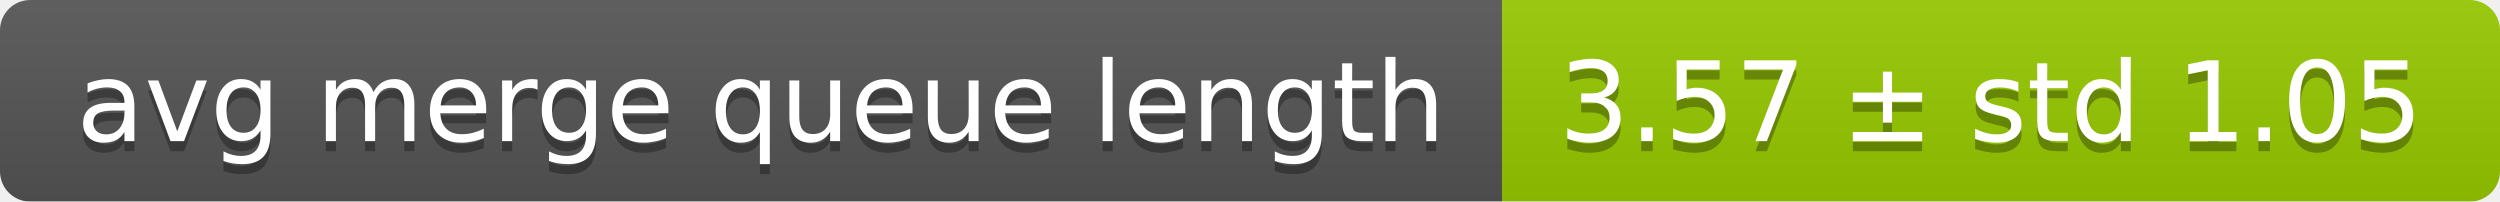
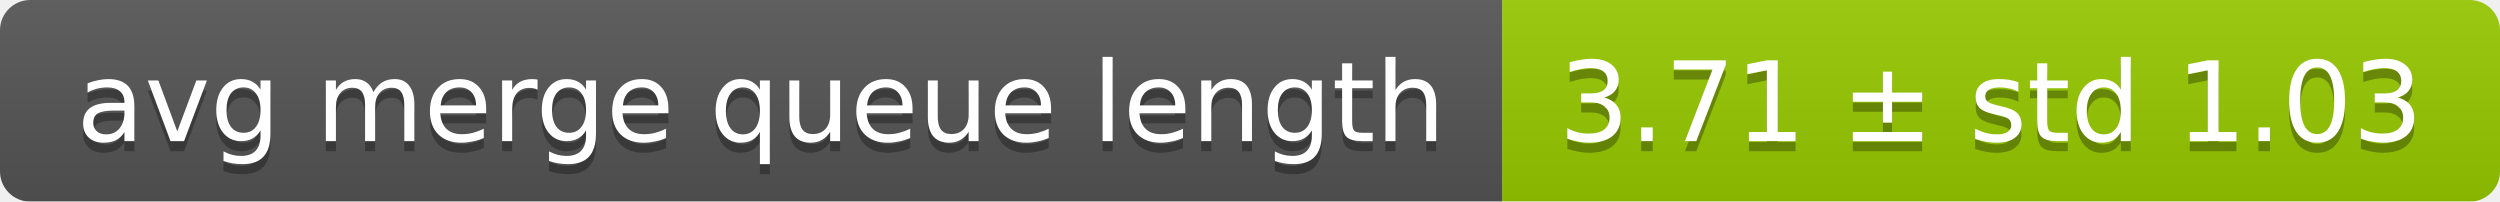
<svg xmlns="http://www.w3.org/2000/svg" width="248" height="20">
  <linearGradient id="smooth" x2="0" y2="100%">
    <stop offset="0" stop-color="#bbb" stop-opacity=".1" />
    <stop offset="1" stop-opacity=".1" />
  </linearGradient>
  <mask id="round">
    <rect width="248" height="20" rx="3" fill="#fff" />
  </mask>
  <g mask="url(#round)">
    <rect width="149" height="20" fill="#555" />
    <rect x="149" width="99" height="20" fill="#97ca00" />
    <rect width="248" height="20" fill="url(#smooth)" />
  </g>
  <g fill="#fff" text-anchor="middle" font-family="DejaVu Sans,Verdana,Geneva,sans-serif" font-size="11">
    <text x="75.5" y="15" fill="#010101" fill-opacity=".3">avg merge queue length</text>
    <text x="75.5" y="14">avg merge queue length</text>
-     <text x="197.5" y="15" fill="#010101" fill-opacity=".3">3.57 ± std 1.05</text>
-     <text x="197.5" y="14">3.57 ± std 1.05</text>
+     <text x="197.5" y="15" fill="#010101" fill-opacity=".3">3.71 ± std 1.03</text>
+     <text x="197.5" y="14">3.71 ± std 1.03</text>
  </g>
</svg>
